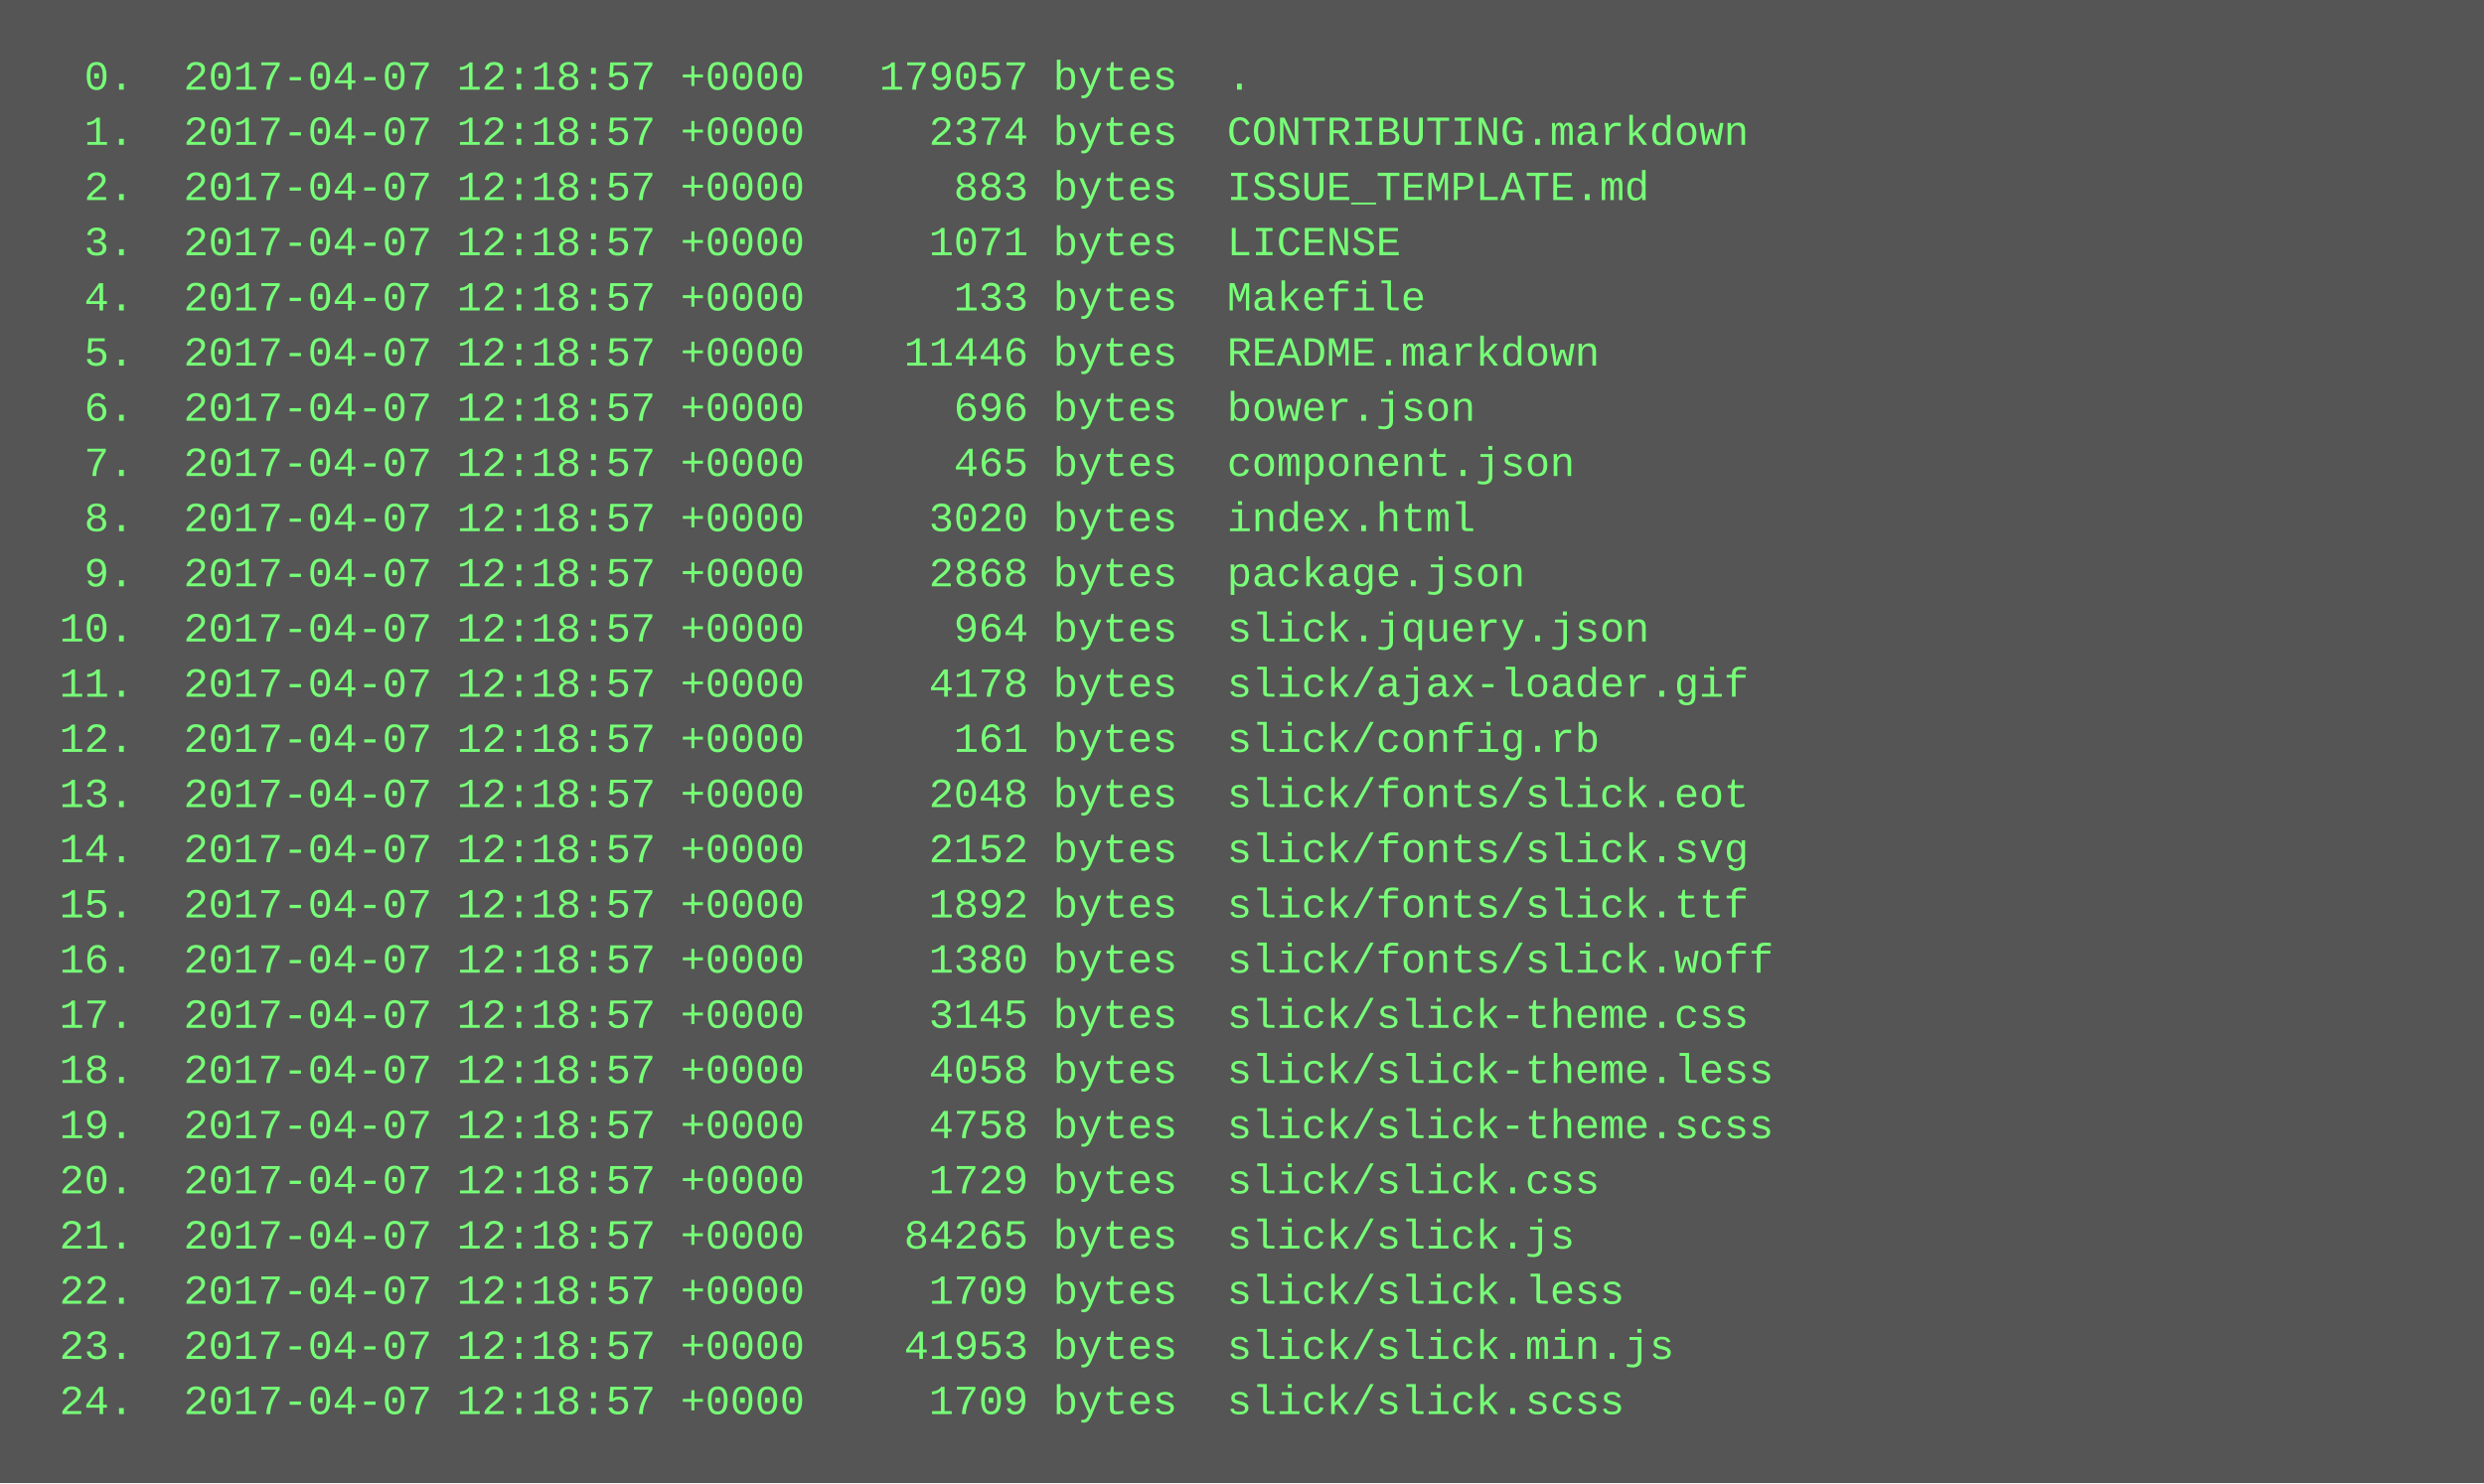
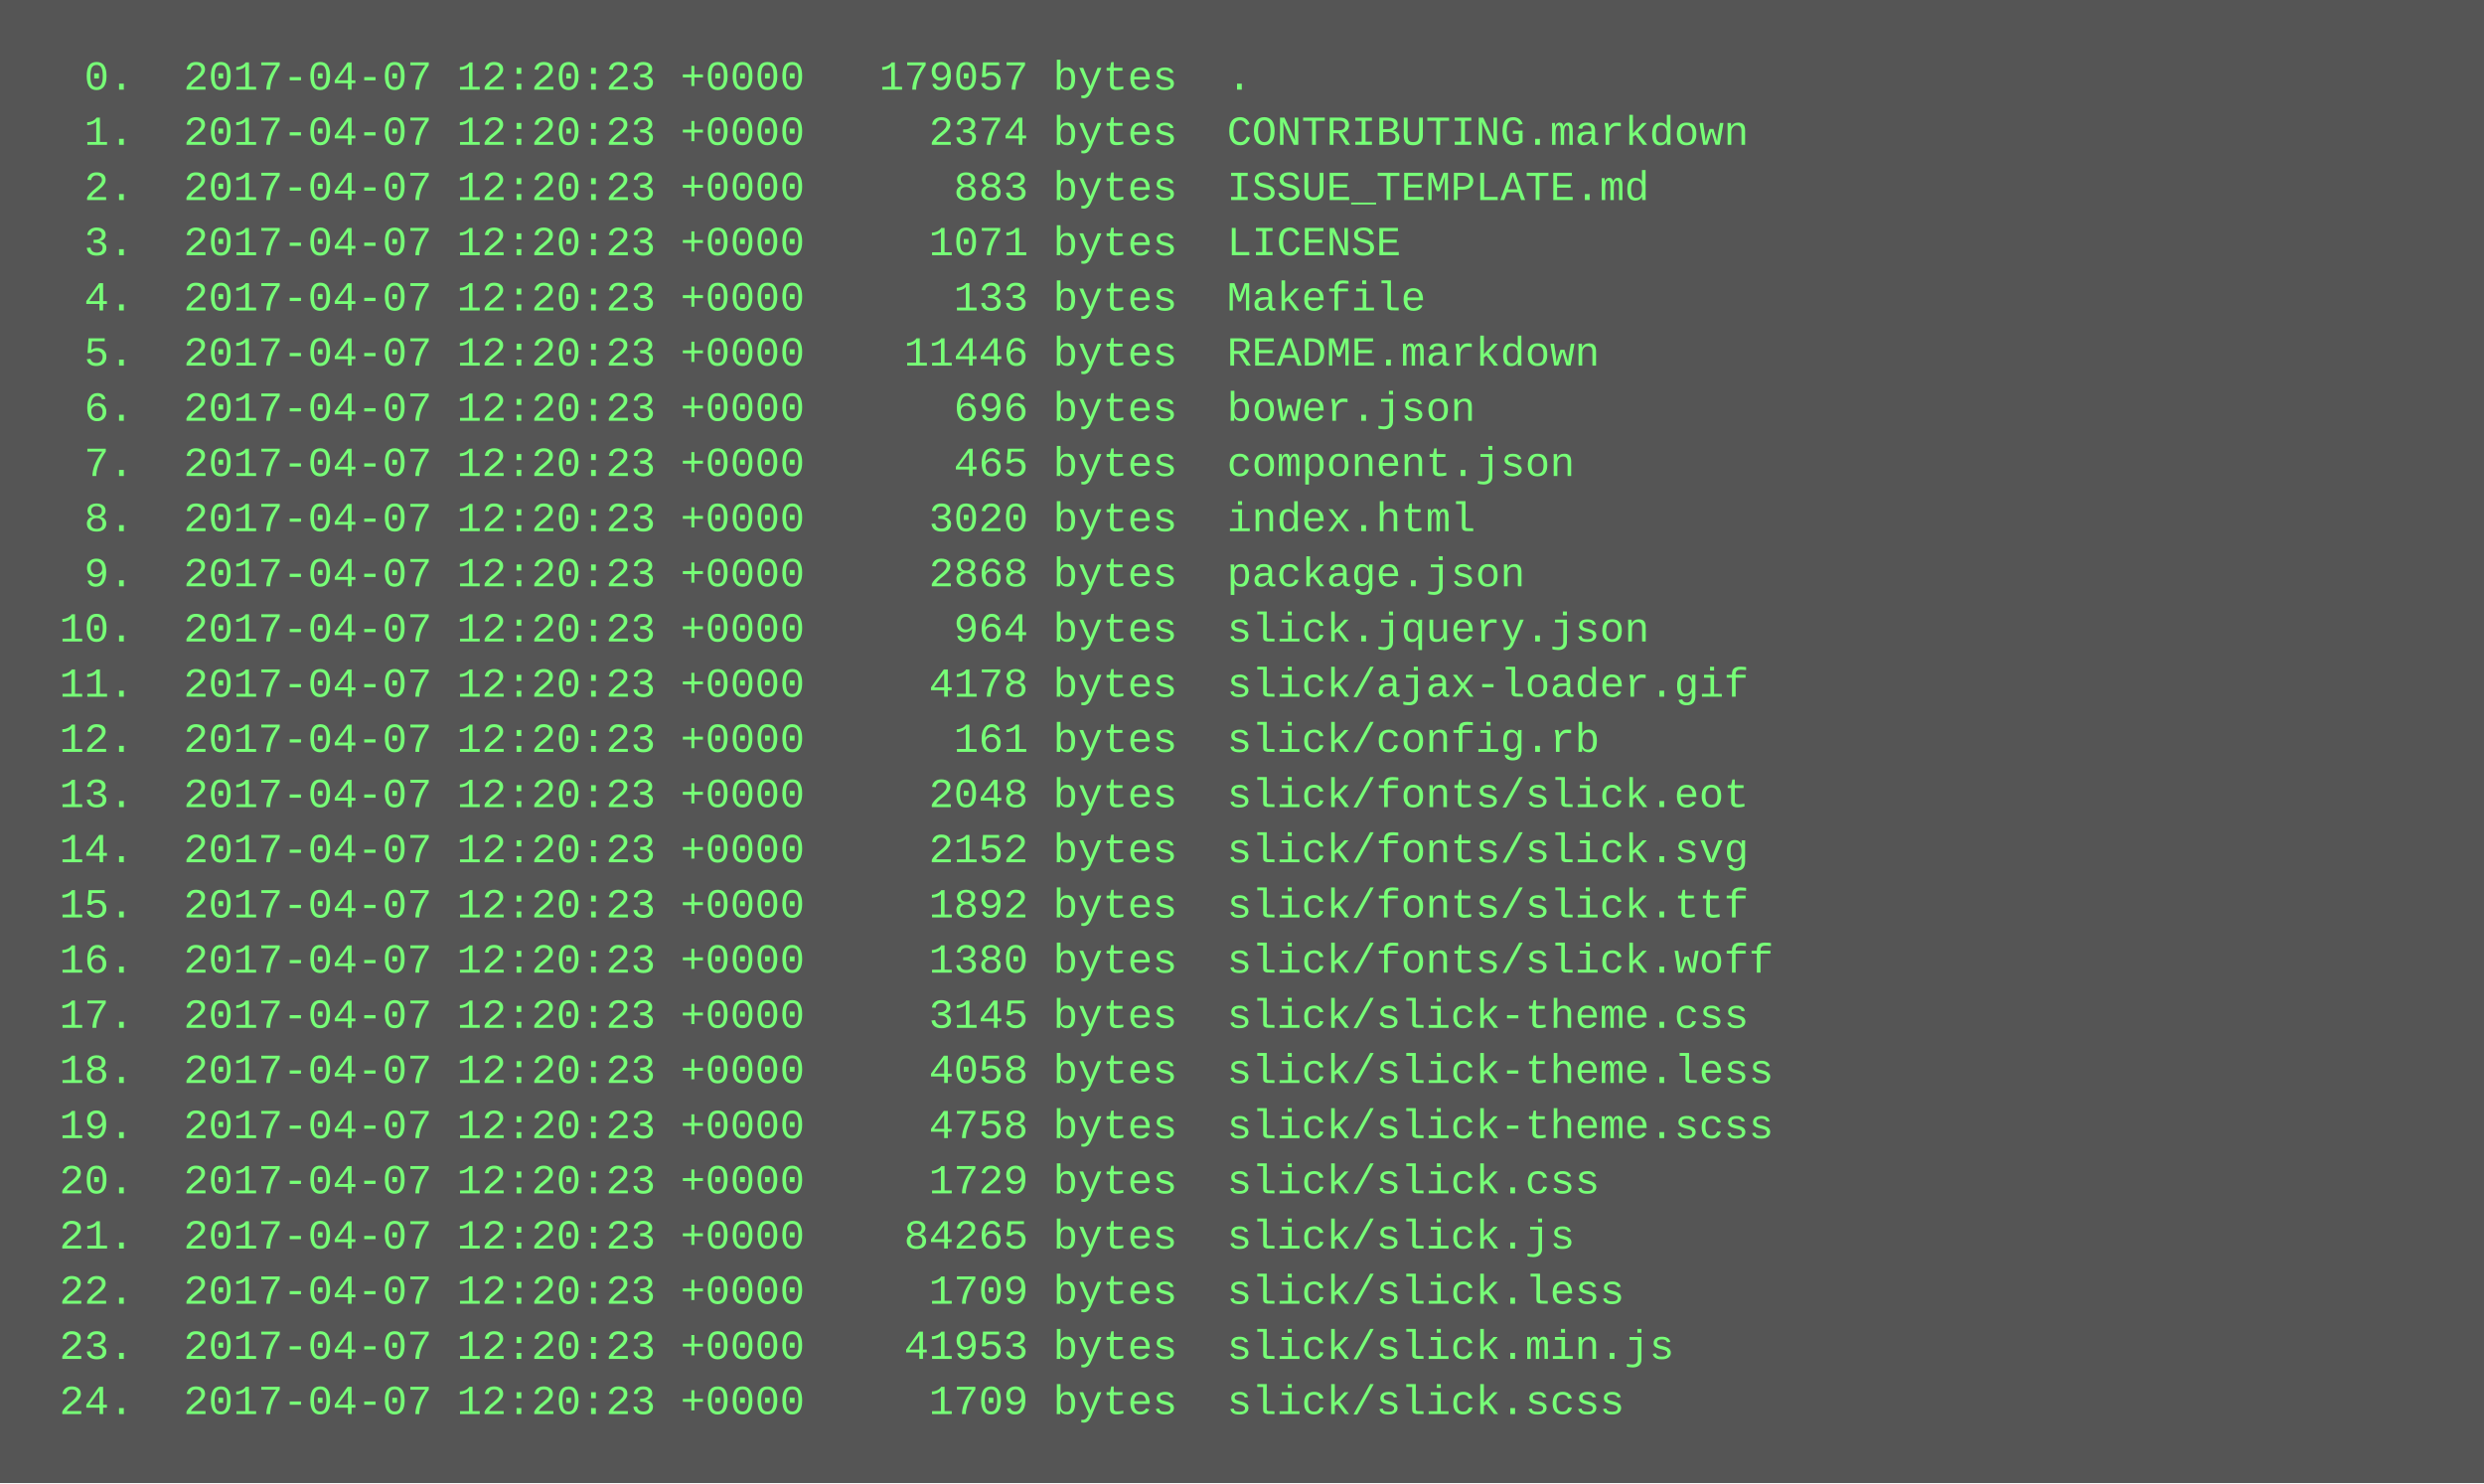
<svg xmlns="http://www.w3.org/2000/svg" height="430" width="720">
  <rect height="430" fill="#555" width="720" />
  <text fill="#7f7" font-family="Courier New" font-size="12" xml:space="preserve">
-     <tspan x="10" y="26">  0.  2017-04-07 12:18:57 +0000   179057 bytes  .</tspan>
-     <tspan x="10" y="42">  1.  2017-04-07 12:18:57 +0000     2374 bytes  CONTRIBUTING.markdown</tspan>
-     <tspan x="10" y="58">  2.  2017-04-07 12:18:57 +0000      883 bytes  ISSUE_TEMPLATE.md</tspan>
-     <tspan x="10" y="74">  3.  2017-04-07 12:18:57 +0000     1071 bytes  LICENSE</tspan>
-     <tspan x="10" y="90">  4.  2017-04-07 12:18:57 +0000      133 bytes  Makefile</tspan>
-     <tspan x="10" y="106">  5.  2017-04-07 12:18:57 +0000    11446 bytes  README.markdown</tspan>
-     <tspan x="10" y="122">  6.  2017-04-07 12:18:57 +0000      696 bytes  bower.json</tspan>
-     <tspan x="10" y="138">  7.  2017-04-07 12:18:57 +0000      465 bytes  component.json</tspan>
-     <tspan x="10" y="154">  8.  2017-04-07 12:18:57 +0000     3020 bytes  index.html</tspan>
-     <tspan x="10" y="170">  9.  2017-04-07 12:18:57 +0000     2868 bytes  package.json</tspan>
-     <tspan x="10" y="186"> 10.  2017-04-07 12:18:57 +0000      964 bytes  slick.jquery.json</tspan>
-     <tspan x="10" y="202"> 11.  2017-04-07 12:18:57 +0000     4178 bytes  slick/ajax-loader.gif</tspan>
-     <tspan x="10" y="218"> 12.  2017-04-07 12:18:57 +0000      161 bytes  slick/config.rb</tspan>
-     <tspan x="10" y="234"> 13.  2017-04-07 12:18:57 +0000     2048 bytes  slick/fonts/slick.eot</tspan>
-     <tspan x="10" y="250"> 14.  2017-04-07 12:18:57 +0000     2152 bytes  slick/fonts/slick.svg</tspan>
-     <tspan x="10" y="266"> 15.  2017-04-07 12:18:57 +0000     1892 bytes  slick/fonts/slick.ttf</tspan>
-     <tspan x="10" y="282"> 16.  2017-04-07 12:18:57 +0000     1380 bytes  slick/fonts/slick.woff</tspan>
-     <tspan x="10" y="298"> 17.  2017-04-07 12:18:57 +0000     3145 bytes  slick/slick-theme.css</tspan>
-     <tspan x="10" y="314"> 18.  2017-04-07 12:18:57 +0000     4058 bytes  slick/slick-theme.less</tspan>
-     <tspan x="10" y="330"> 19.  2017-04-07 12:18:57 +0000     4758 bytes  slick/slick-theme.scss</tspan>
-     <tspan x="10" y="346"> 20.  2017-04-07 12:18:57 +0000     1729 bytes  slick/slick.css</tspan>
-     <tspan x="10" y="362"> 21.  2017-04-07 12:18:57 +0000    84265 bytes  slick/slick.js</tspan>
-     <tspan x="10" y="378"> 22.  2017-04-07 12:18:57 +0000     1709 bytes  slick/slick.less</tspan>
-     <tspan x="10" y="394"> 23.  2017-04-07 12:18:57 +0000    41953 bytes  slick/slick.min.js</tspan>
-     <tspan x="10" y="410"> 24.  2017-04-07 12:18:57 +0000     1709 bytes  slick/slick.scss</tspan>
+     <tspan x="10" y="26">  0.  2017-04-07 12:20:23 +0000   179057 bytes  .</tspan>
+     <tspan x="10" y="42">  1.  2017-04-07 12:20:23 +0000     2374 bytes  CONTRIBUTING.markdown</tspan>
+     <tspan x="10" y="58">  2.  2017-04-07 12:20:23 +0000      883 bytes  ISSUE_TEMPLATE.md</tspan>
+     <tspan x="10" y="74">  3.  2017-04-07 12:20:23 +0000     1071 bytes  LICENSE</tspan>
+     <tspan x="10" y="90">  4.  2017-04-07 12:20:23 +0000      133 bytes  Makefile</tspan>
+     <tspan x="10" y="106">  5.  2017-04-07 12:20:23 +0000    11446 bytes  README.markdown</tspan>
+     <tspan x="10" y="122">  6.  2017-04-07 12:20:23 +0000      696 bytes  bower.json</tspan>
+     <tspan x="10" y="138">  7.  2017-04-07 12:20:23 +0000      465 bytes  component.json</tspan>
+     <tspan x="10" y="154">  8.  2017-04-07 12:20:23 +0000     3020 bytes  index.html</tspan>
+     <tspan x="10" y="170">  9.  2017-04-07 12:20:23 +0000     2868 bytes  package.json</tspan>
+     <tspan x="10" y="186"> 10.  2017-04-07 12:20:23 +0000      964 bytes  slick.jquery.json</tspan>
+     <tspan x="10" y="202"> 11.  2017-04-07 12:20:23 +0000     4178 bytes  slick/ajax-loader.gif</tspan>
+     <tspan x="10" y="218"> 12.  2017-04-07 12:20:23 +0000      161 bytes  slick/config.rb</tspan>
+     <tspan x="10" y="234"> 13.  2017-04-07 12:20:23 +0000     2048 bytes  slick/fonts/slick.eot</tspan>
+     <tspan x="10" y="250"> 14.  2017-04-07 12:20:23 +0000     2152 bytes  slick/fonts/slick.svg</tspan>
+     <tspan x="10" y="266"> 15.  2017-04-07 12:20:23 +0000     1892 bytes  slick/fonts/slick.ttf</tspan>
+     <tspan x="10" y="282"> 16.  2017-04-07 12:20:23 +0000     1380 bytes  slick/fonts/slick.woff</tspan>
+     <tspan x="10" y="298"> 17.  2017-04-07 12:20:23 +0000     3145 bytes  slick/slick-theme.css</tspan>
+     <tspan x="10" y="314"> 18.  2017-04-07 12:20:23 +0000     4058 bytes  slick/slick-theme.less</tspan>
+     <tspan x="10" y="330"> 19.  2017-04-07 12:20:23 +0000     4758 bytes  slick/slick-theme.scss</tspan>
+     <tspan x="10" y="346"> 20.  2017-04-07 12:20:23 +0000     1729 bytes  slick/slick.css</tspan>
+     <tspan x="10" y="362"> 21.  2017-04-07 12:20:23 +0000    84265 bytes  slick/slick.js</tspan>
+     <tspan x="10" y="378"> 22.  2017-04-07 12:20:23 +0000     1709 bytes  slick/slick.less</tspan>
+     <tspan x="10" y="394"> 23.  2017-04-07 12:20:23 +0000    41953 bytes  slick/slick.min.js</tspan>
+     <tspan x="10" y="410"> 24.  2017-04-07 12:20:23 +0000     1709 bytes  slick/slick.scss</tspan>
  </text>
</svg>
